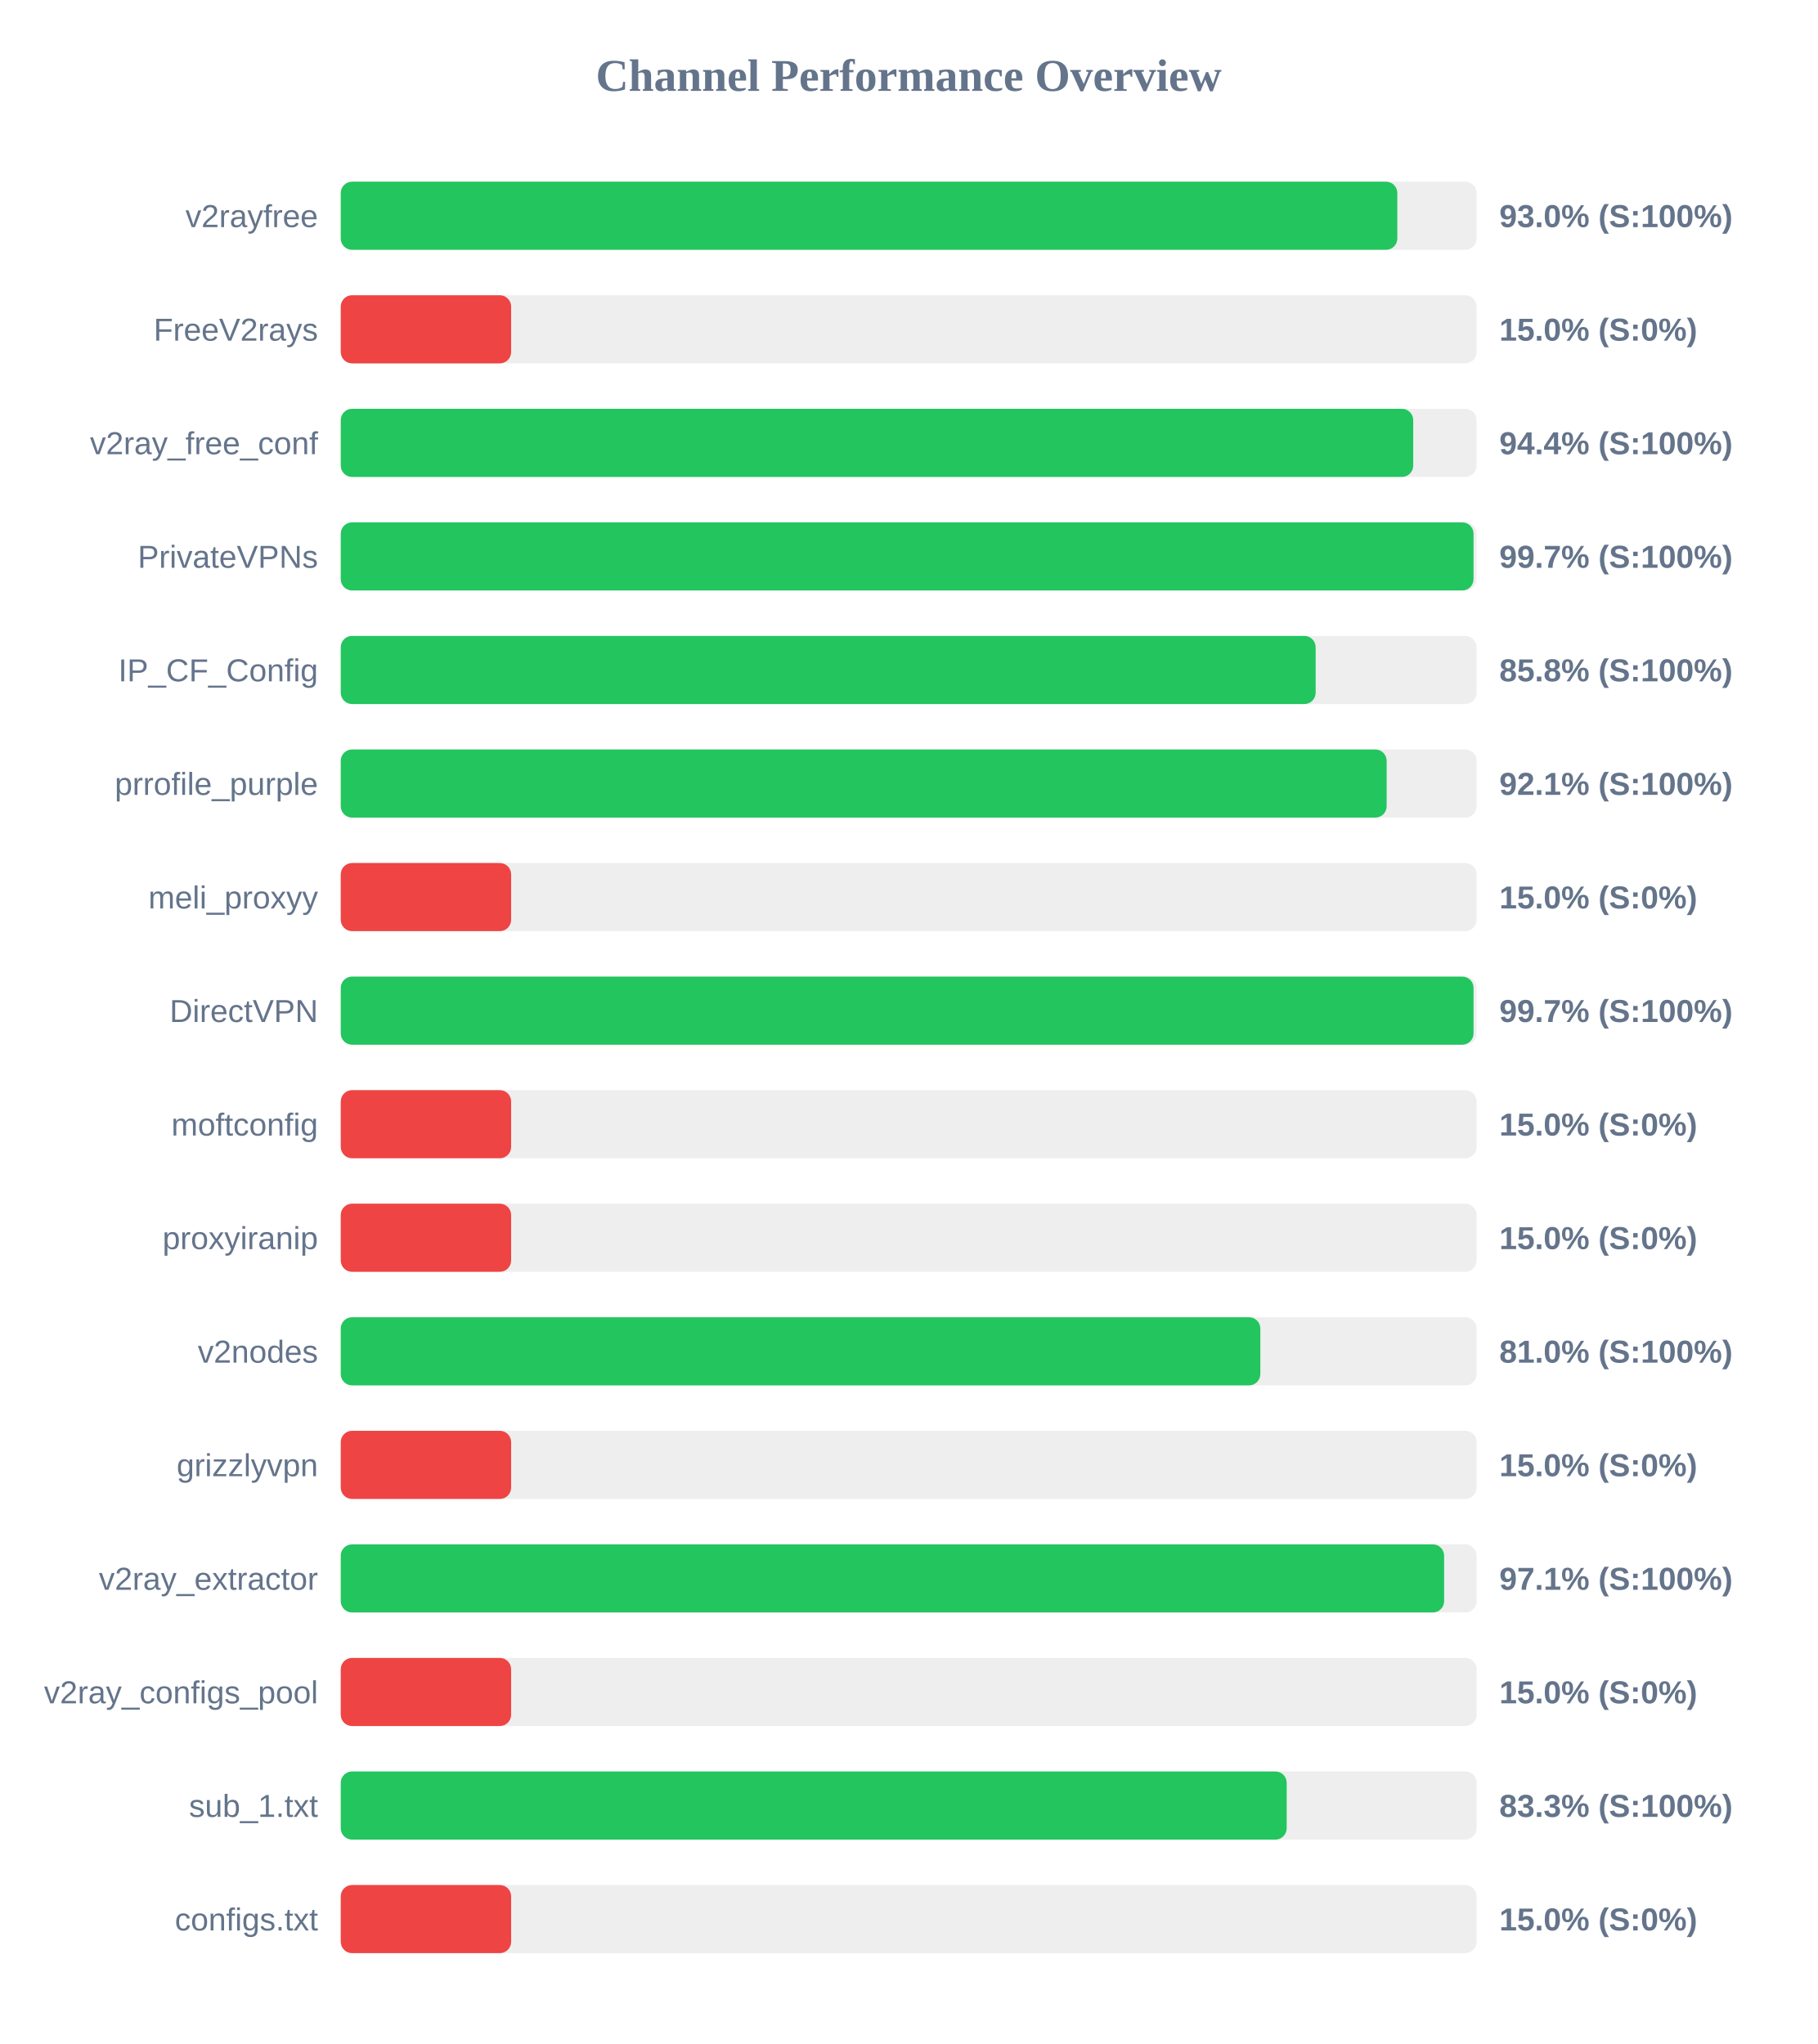
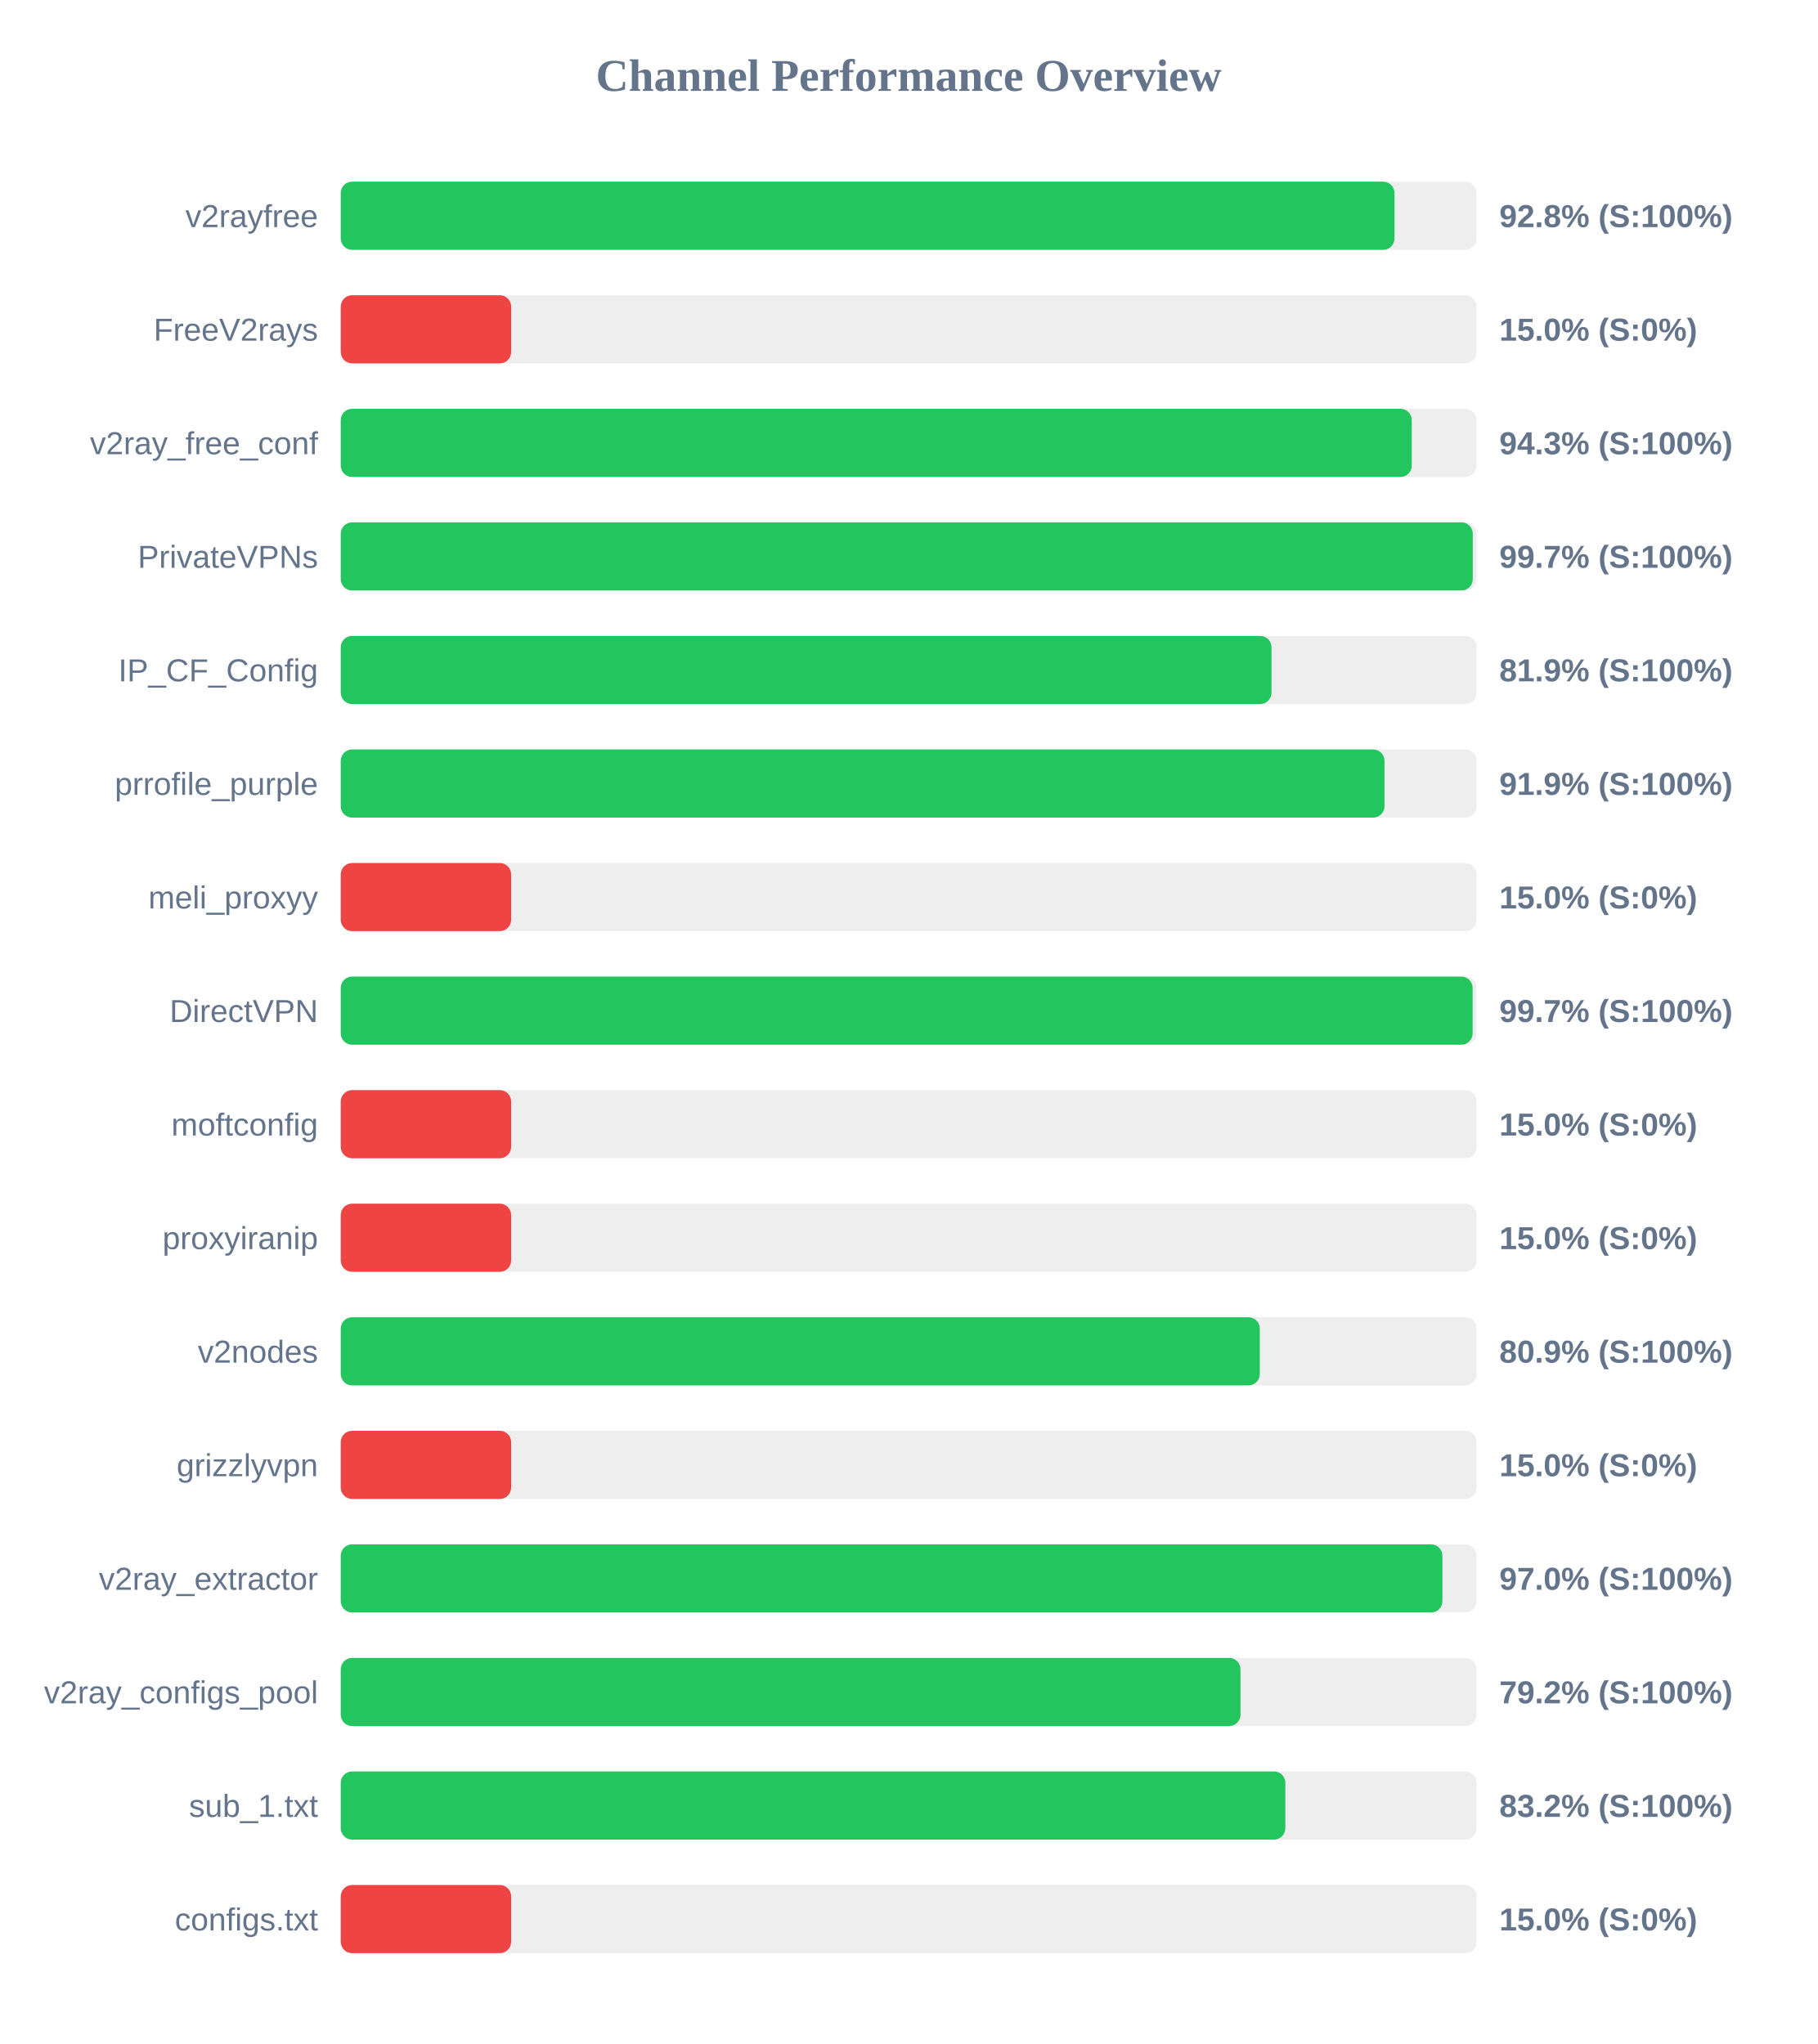
<svg xmlns="http://www.w3.org/2000/svg" width="800" height="900" version="1.1">
  <style>
        .row { font: 14px Arial; fill: #64748b; }
        .score { font: bold 14px Arial; fill: #64748b; }
    </style>
  <text x="400" y="40" text-anchor="middle" font-size="20px" font-weight="bold" fill="#64748b">Channel Performance Overview</text>
  <rect x="150" y="80" width="500" height="30" fill="#eee" rx="5" />
-   <rect x="150" y="80" width="465.1" height="30" fill="#22c55e" rx="5" />
+   <rect x="150" y="80" width="463.85" height="30" fill="#22c55e" rx="5" />
  <text x="140" y="100" text-anchor="end" class="row">v2rayfree</text>
-   <text x="660" y="100" text-anchor="start" class="score">93.0% (S:100%)</text>
+   <text x="660" y="100" text-anchor="start" class="score">92.8% (S:100%)</text>
  <rect x="150" y="130" width="500" height="30" fill="#eee" rx="5" />
  <rect x="150" y="130" width="75.0" height="30" fill="#ef4444" rx="5" />
  <text x="140" y="150" text-anchor="end" class="row">FreeV2rays</text>
  <text x="660" y="150" text-anchor="start" class="score">15.0% (S:0%)</text>
  <rect x="150" y="180" width="500" height="30" fill="#eee" rx="5" />
-   <rect x="150" y="180" width="472.1" height="30" fill="#22c55e" rx="5" />
+   <rect x="150" y="180" width="471.45" height="30" fill="#22c55e" rx="5" />
  <text x="140" y="200" text-anchor="end" class="row">v2ray_free_conf</text>
-   <text x="660" y="200" text-anchor="start" class="score">94.4% (S:100%)</text>
+   <text x="660" y="200" text-anchor="start" class="score">94.3% (S:100%)</text>
  <rect x="150" y="230" width="500" height="30" fill="#eee" rx="5" />
-   <rect x="150" y="230" width="498.65" height="30" fill="#22c55e" rx="5" />
+   <rect x="150" y="230" width="498.3" height="30" fill="#22c55e" rx="5" />
  <text x="140" y="250" text-anchor="end" class="row">PrivateVPNs</text>
  <text x="660" y="250" text-anchor="start" class="score">99.7% (S:100%)</text>
  <rect x="150" y="280" width="500" height="30" fill="#eee" rx="5" />
-   <rect x="150" y="280" width="429.15" height="30" fill="#22c55e" rx="5" />
+   <rect x="150" y="280" width="409.7" height="30" fill="#22c55e" rx="5" />
  <text x="140" y="300" text-anchor="end" class="row">IP_CF_Config</text>
-   <text x="660" y="300" text-anchor="start" class="score">85.8% (S:100%)</text>
+   <text x="660" y="300" text-anchor="start" class="score">81.9% (S:100%)</text>
  <rect x="150" y="330" width="500" height="30" fill="#eee" rx="5" />
-   <rect x="150" y="330" width="460.4" height="30" fill="#22c55e" rx="5" />
+   <rect x="150" y="330" width="459.45" height="30" fill="#22c55e" rx="5" />
  <text x="140" y="350" text-anchor="end" class="row">prrofile_purple</text>
-   <text x="660" y="350" text-anchor="start" class="score">92.1% (S:100%)</text>
+   <text x="660" y="350" text-anchor="start" class="score">91.9% (S:100%)</text>
  <rect x="150" y="380" width="500" height="30" fill="#eee" rx="5" />
  <rect x="150" y="380" width="75.0" height="30" fill="#ef4444" rx="5" />
  <text x="140" y="400" text-anchor="end" class="row">meli_proxyy</text>
  <text x="660" y="400" text-anchor="start" class="score">15.0% (S:0%)</text>
  <rect x="150" y="430" width="500" height="30" fill="#eee" rx="5" />
-   <rect x="150" y="430" width="498.65" height="30" fill="#22c55e" rx="5" />
+   <rect x="150" y="430" width="498.25" height="30" fill="#22c55e" rx="5" />
  <text x="140" y="450" text-anchor="end" class="row">DirectVPN</text>
  <text x="660" y="450" text-anchor="start" class="score">99.7% (S:100%)</text>
  <rect x="150" y="480" width="500" height="30" fill="#eee" rx="5" />
  <rect x="150" y="480" width="75.0" height="30" fill="#ef4444" rx="5" />
  <text x="140" y="500" text-anchor="end" class="row">moftconfig</text>
  <text x="660" y="500" text-anchor="start" class="score">15.0% (S:0%)</text>
  <rect x="150" y="530" width="500" height="30" fill="#eee" rx="5" />
  <rect x="150" y="530" width="75.0" height="30" fill="#ef4444" rx="5" />
  <text x="140" y="550" text-anchor="end" class="row">proxyiranip</text>
  <text x="660" y="550" text-anchor="start" class="score">15.0% (S:0%)</text>
  <rect x="150" y="580" width="500" height="30" fill="#eee" rx="5" />
-   <rect x="150" y="580" width="404.8" height="30" fill="#22c55e" rx="5" />
+   <rect x="150" y="580" width="404.55" height="30" fill="#22c55e" rx="5" />
  <text x="140" y="600" text-anchor="end" class="row">v2nodes</text>
-   <text x="660" y="600" text-anchor="start" class="score">81.0% (S:100%)</text>
+   <text x="660" y="600" text-anchor="start" class="score">80.9% (S:100%)</text>
  <rect x="150" y="630" width="500" height="30" fill="#eee" rx="5" />
  <rect x="150" y="630" width="75.0" height="30" fill="#ef4444" rx="5" />
  <text x="140" y="650" text-anchor="end" class="row">grizzlyvpn</text>
  <text x="660" y="650" text-anchor="start" class="score">15.0% (S:0%)</text>
  <rect x="150" y="680" width="500" height="30" fill="#eee" rx="5" />
-   <rect x="150" y="680" width="485.7" height="30" fill="#22c55e" rx="5" />
+   <rect x="150" y="680" width="484.95" height="30" fill="#22c55e" rx="5" />
  <text x="140" y="700" text-anchor="end" class="row">v2ray_extractor</text>
-   <text x="660" y="700" text-anchor="start" class="score">97.1% (S:100%)</text>
+   <text x="660" y="700" text-anchor="start" class="score">97.0% (S:100%)</text>
  <rect x="150" y="730" width="500" height="30" fill="#eee" rx="5" />
-   <rect x="150" y="730" width="75.0" height="30" fill="#ef4444" rx="5" />
+   <rect x="150" y="730" width="396.05" height="30" fill="#22c55e" rx="5" />
  <text x="140" y="750" text-anchor="end" class="row">v2ray_configs_pool</text>
-   <text x="660" y="750" text-anchor="start" class="score">15.0% (S:0%)</text>
+   <text x="660" y="750" text-anchor="start" class="score">79.2% (S:100%)</text>
  <rect x="150" y="780" width="500" height="30" fill="#eee" rx="5" />
-   <rect x="150" y="780" width="416.4" height="30" fill="#22c55e" rx="5" />
+   <rect x="150" y="780" width="415.8" height="30" fill="#22c55e" rx="5" />
  <text x="140" y="800" text-anchor="end" class="row">sub_1.txt</text>
-   <text x="660" y="800" text-anchor="start" class="score">83.3% (S:100%)</text>
+   <text x="660" y="800" text-anchor="start" class="score">83.2% (S:100%)</text>
  <rect x="150" y="830" width="500" height="30" fill="#eee" rx="5" />
  <rect x="150" y="830" width="75.0" height="30" fill="#ef4444" rx="5" />
  <text x="140" y="850" text-anchor="end" class="row">configs.txt</text>
  <text x="660" y="850" text-anchor="start" class="score">15.0% (S:0%)</text>
</svg>
